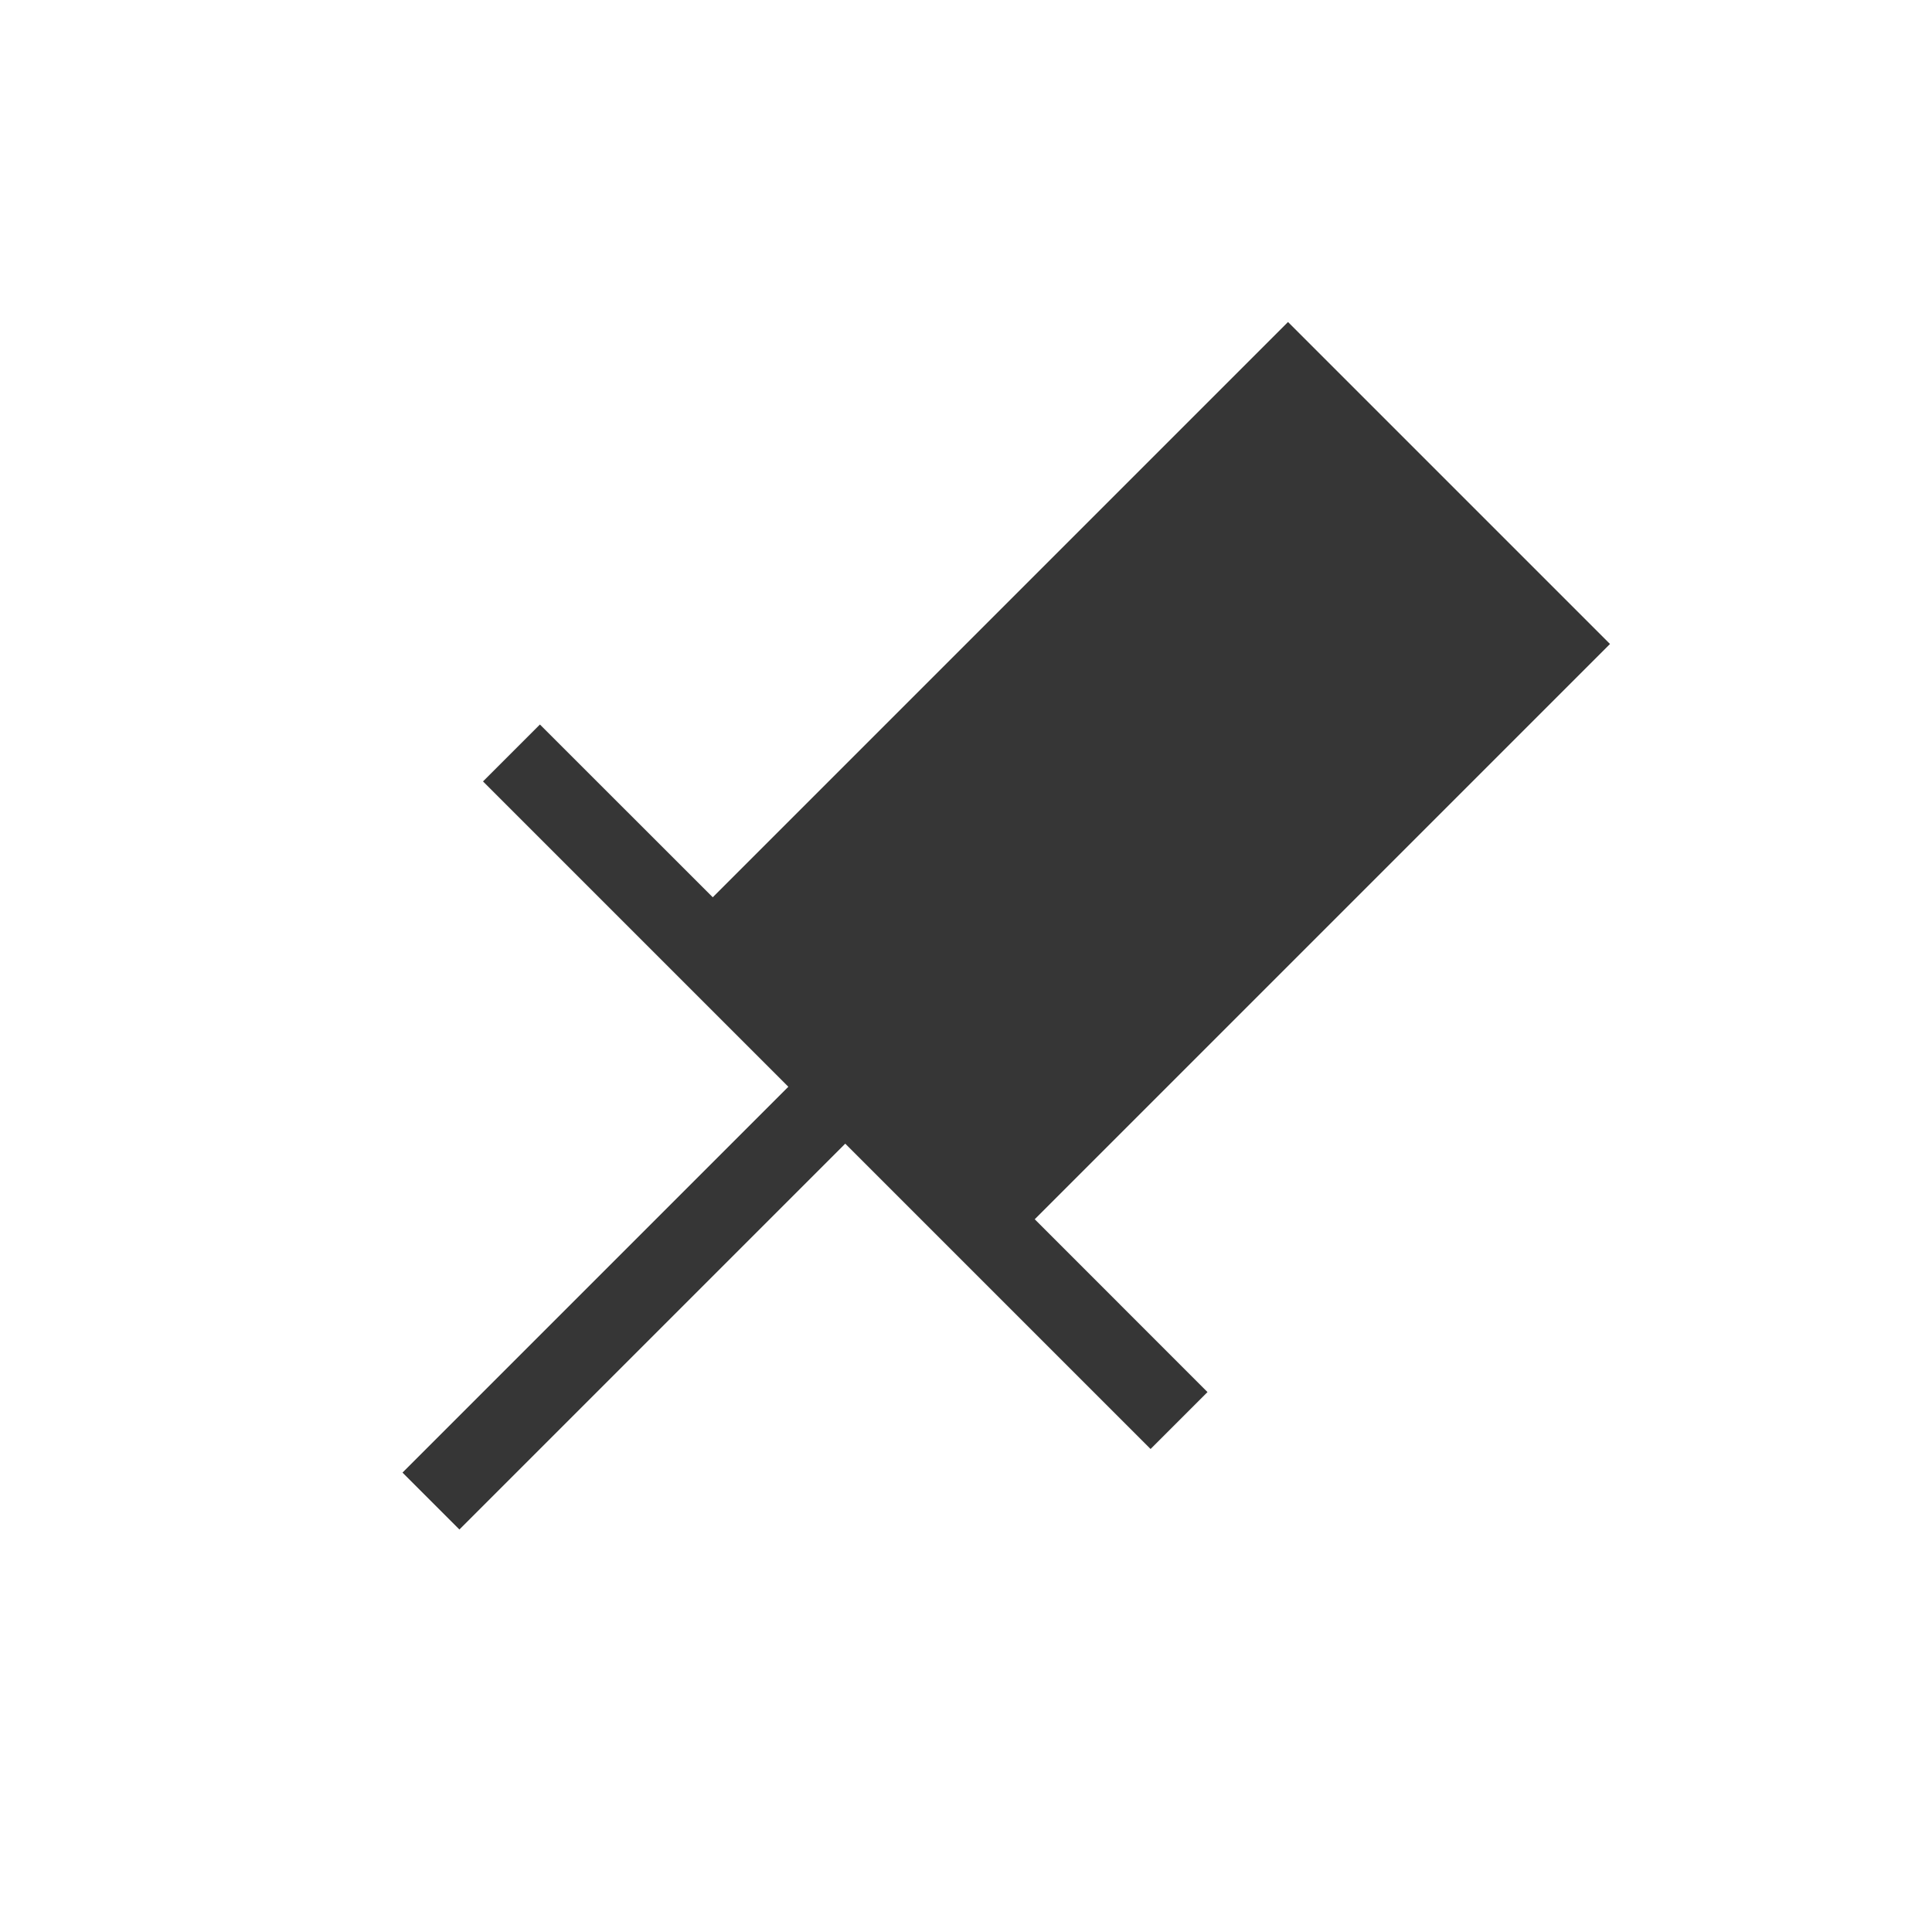
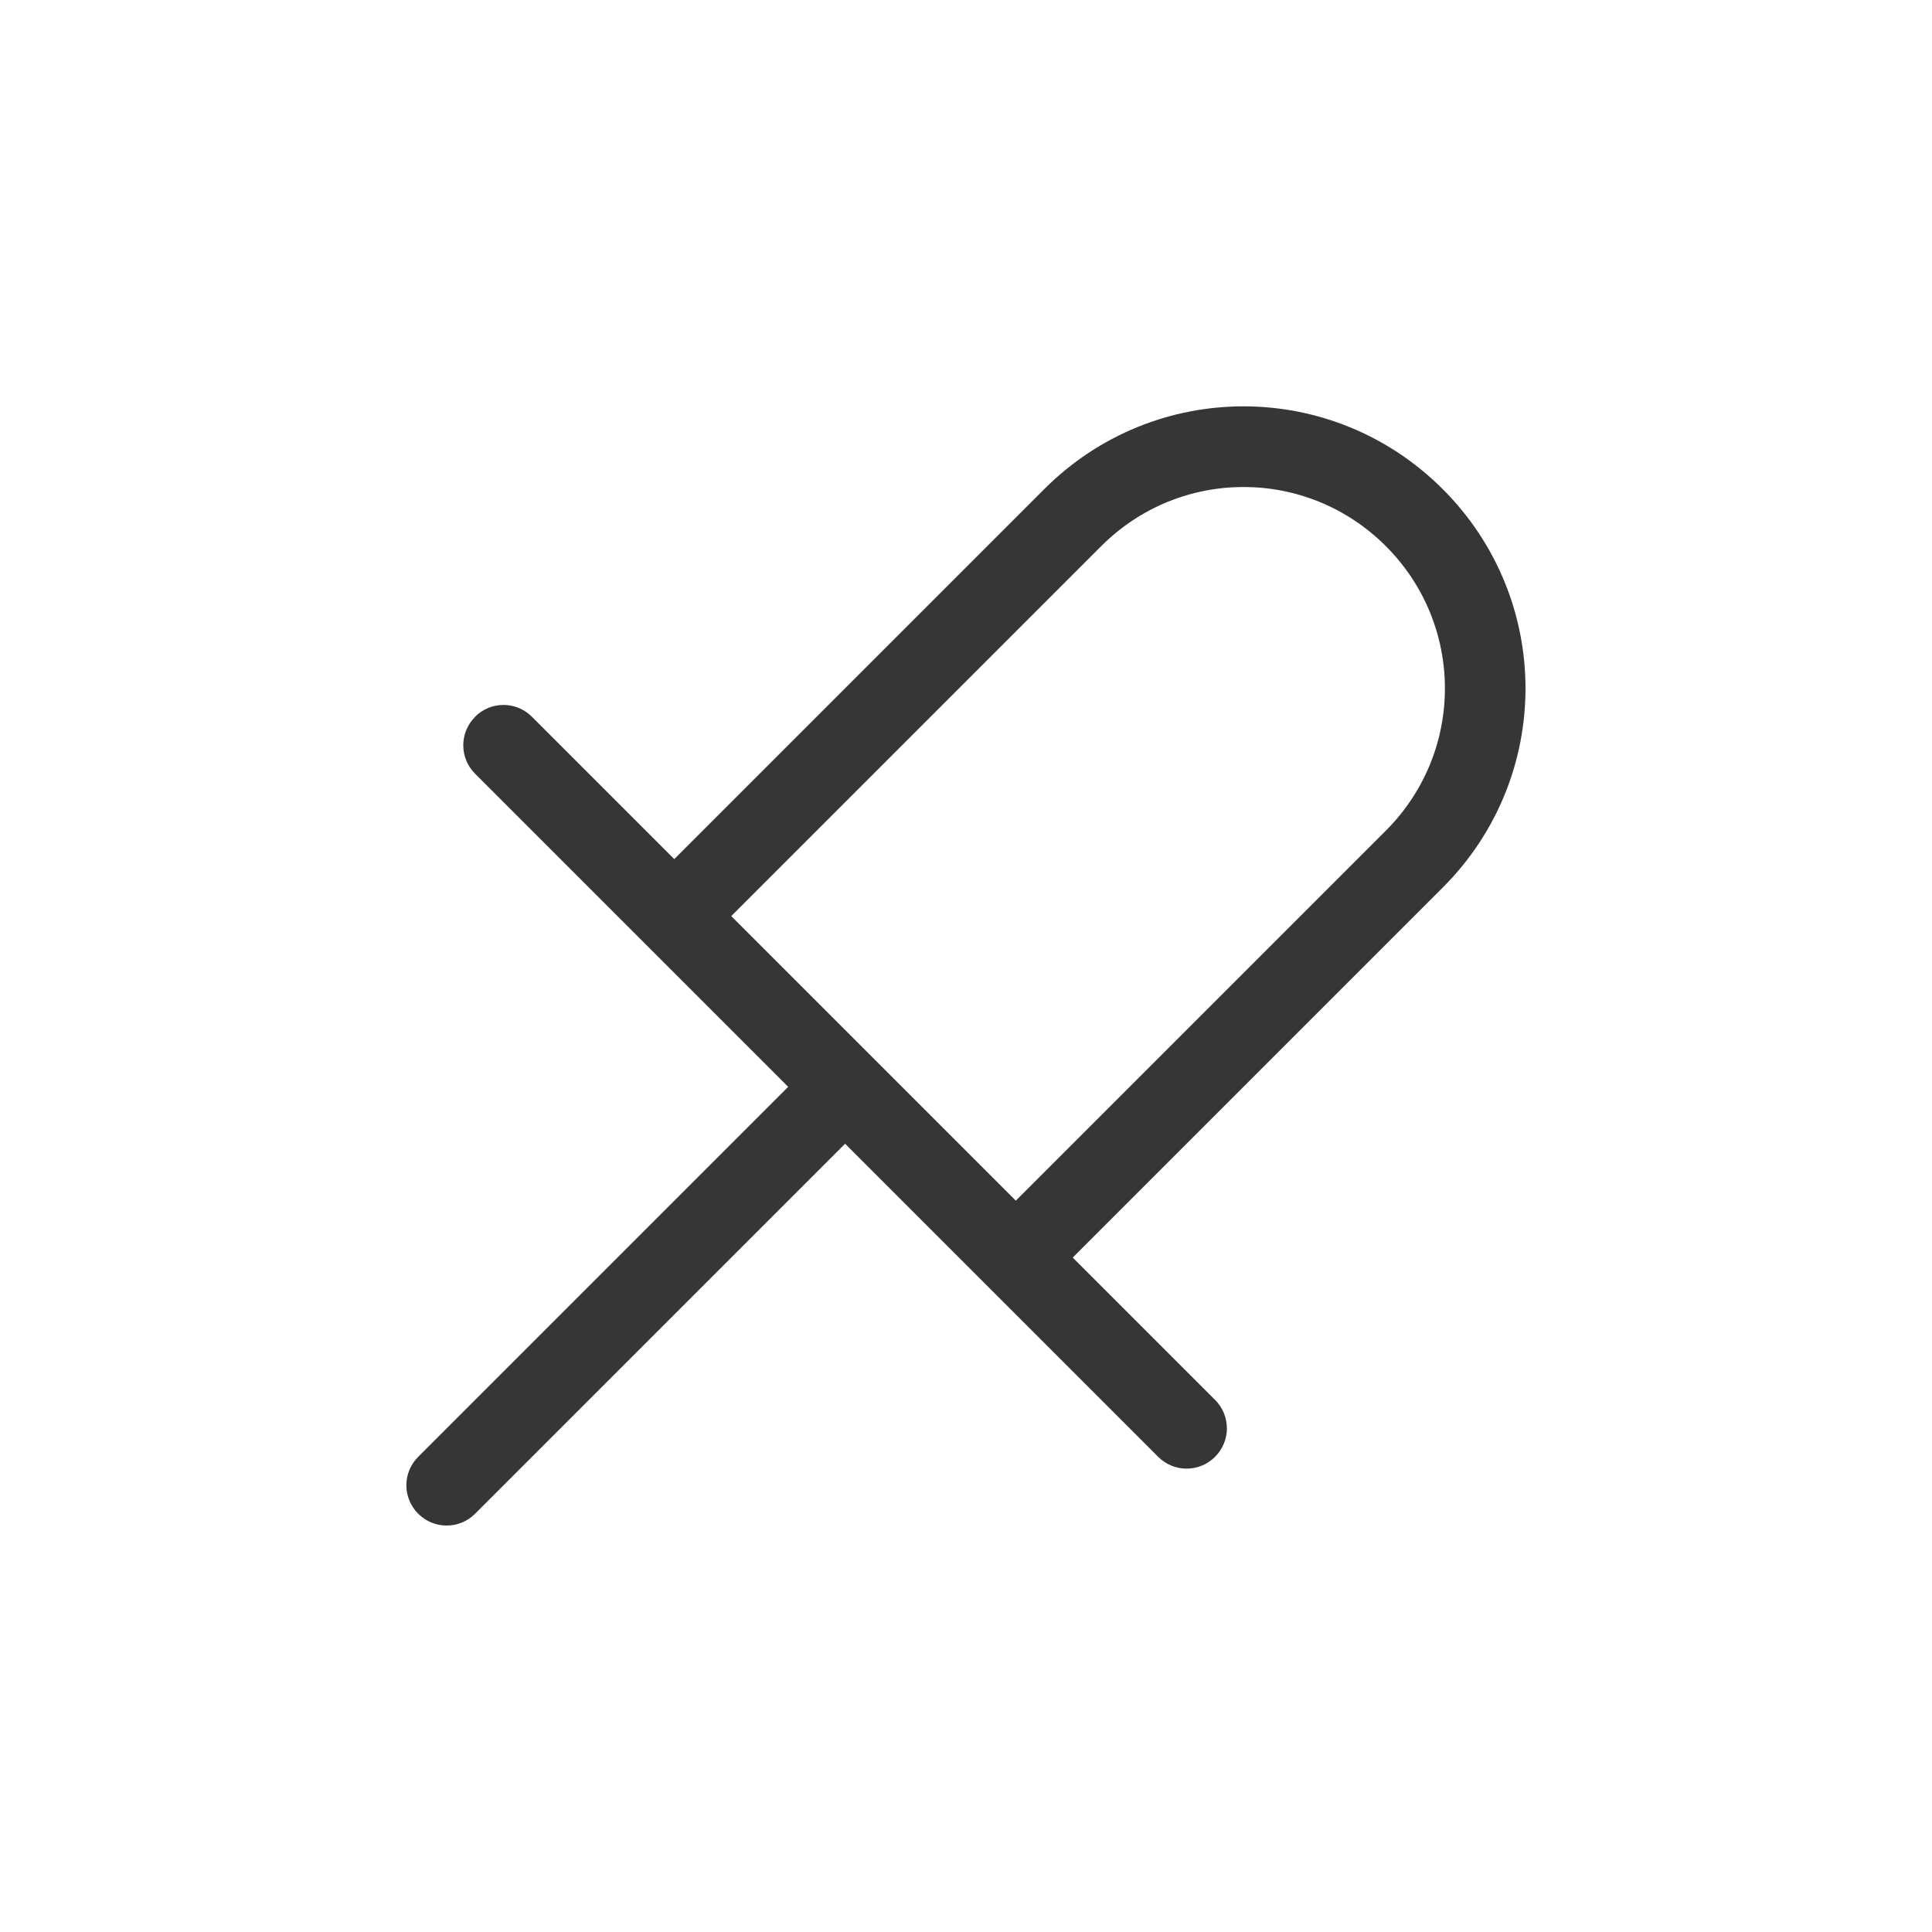
- <svg xmlns="http://www.w3.org/2000/svg" viewBox="0 0 24 24">
-   <style type="text/css" id="current-color-scheme">
-         .ColorScheme-Text {
+ <svg xmlns="http://www.w3.org/2000/svg" version="1.1" viewBox="0 0 24 24">
+   <style id="current-color-scheme" type="text/css">.ColorScheme-Text {
            color:#363636;
-         }
-     </style>
-   <g transform="translate(1,1)">
-     <path d="M15 3l-7.146 7.146L5.707 8 5 8.707 8.793 12.5 4 17.293l.707.707L9.5 13.207 13.293 17l.707-.707-2.146-2.147L19 7z" class="ColorScheme-Text" fill="currentColor" />
-   </g>
+         }</style>
+   <path class="ColorScheme-Text" d="m5.902 8.905c-0.196 0.196-0.196 0.511 0 0.707l3.889 3.889-4.596 4.596c-0.196 0.196-0.196 0.511-1e-7 0.707 0.196 0.196 0.511 0.196 0.707 0l4.596-4.596 3.889 3.889c0.196 0.196 0.511 0.196 0.707-1e-6 0.196-0.196 0.196-0.511 0-0.707l-1.768-1.768 4.596-4.596c1.371-1.371 1.371-3.579 0-4.95-1.371-1.371-3.579-1.371-4.95 0l-4.596 4.596-1.768-1.768c-0.196-0.196-0.511-0.196-0.707 0zm3.182 2.475 4.596-4.596c0.979-0.979 2.556-0.979 3.535 0 0.979 0.979 0.979 2.556 0 3.535l-4.596 4.596z" fill="currentColor" />
</svg>
